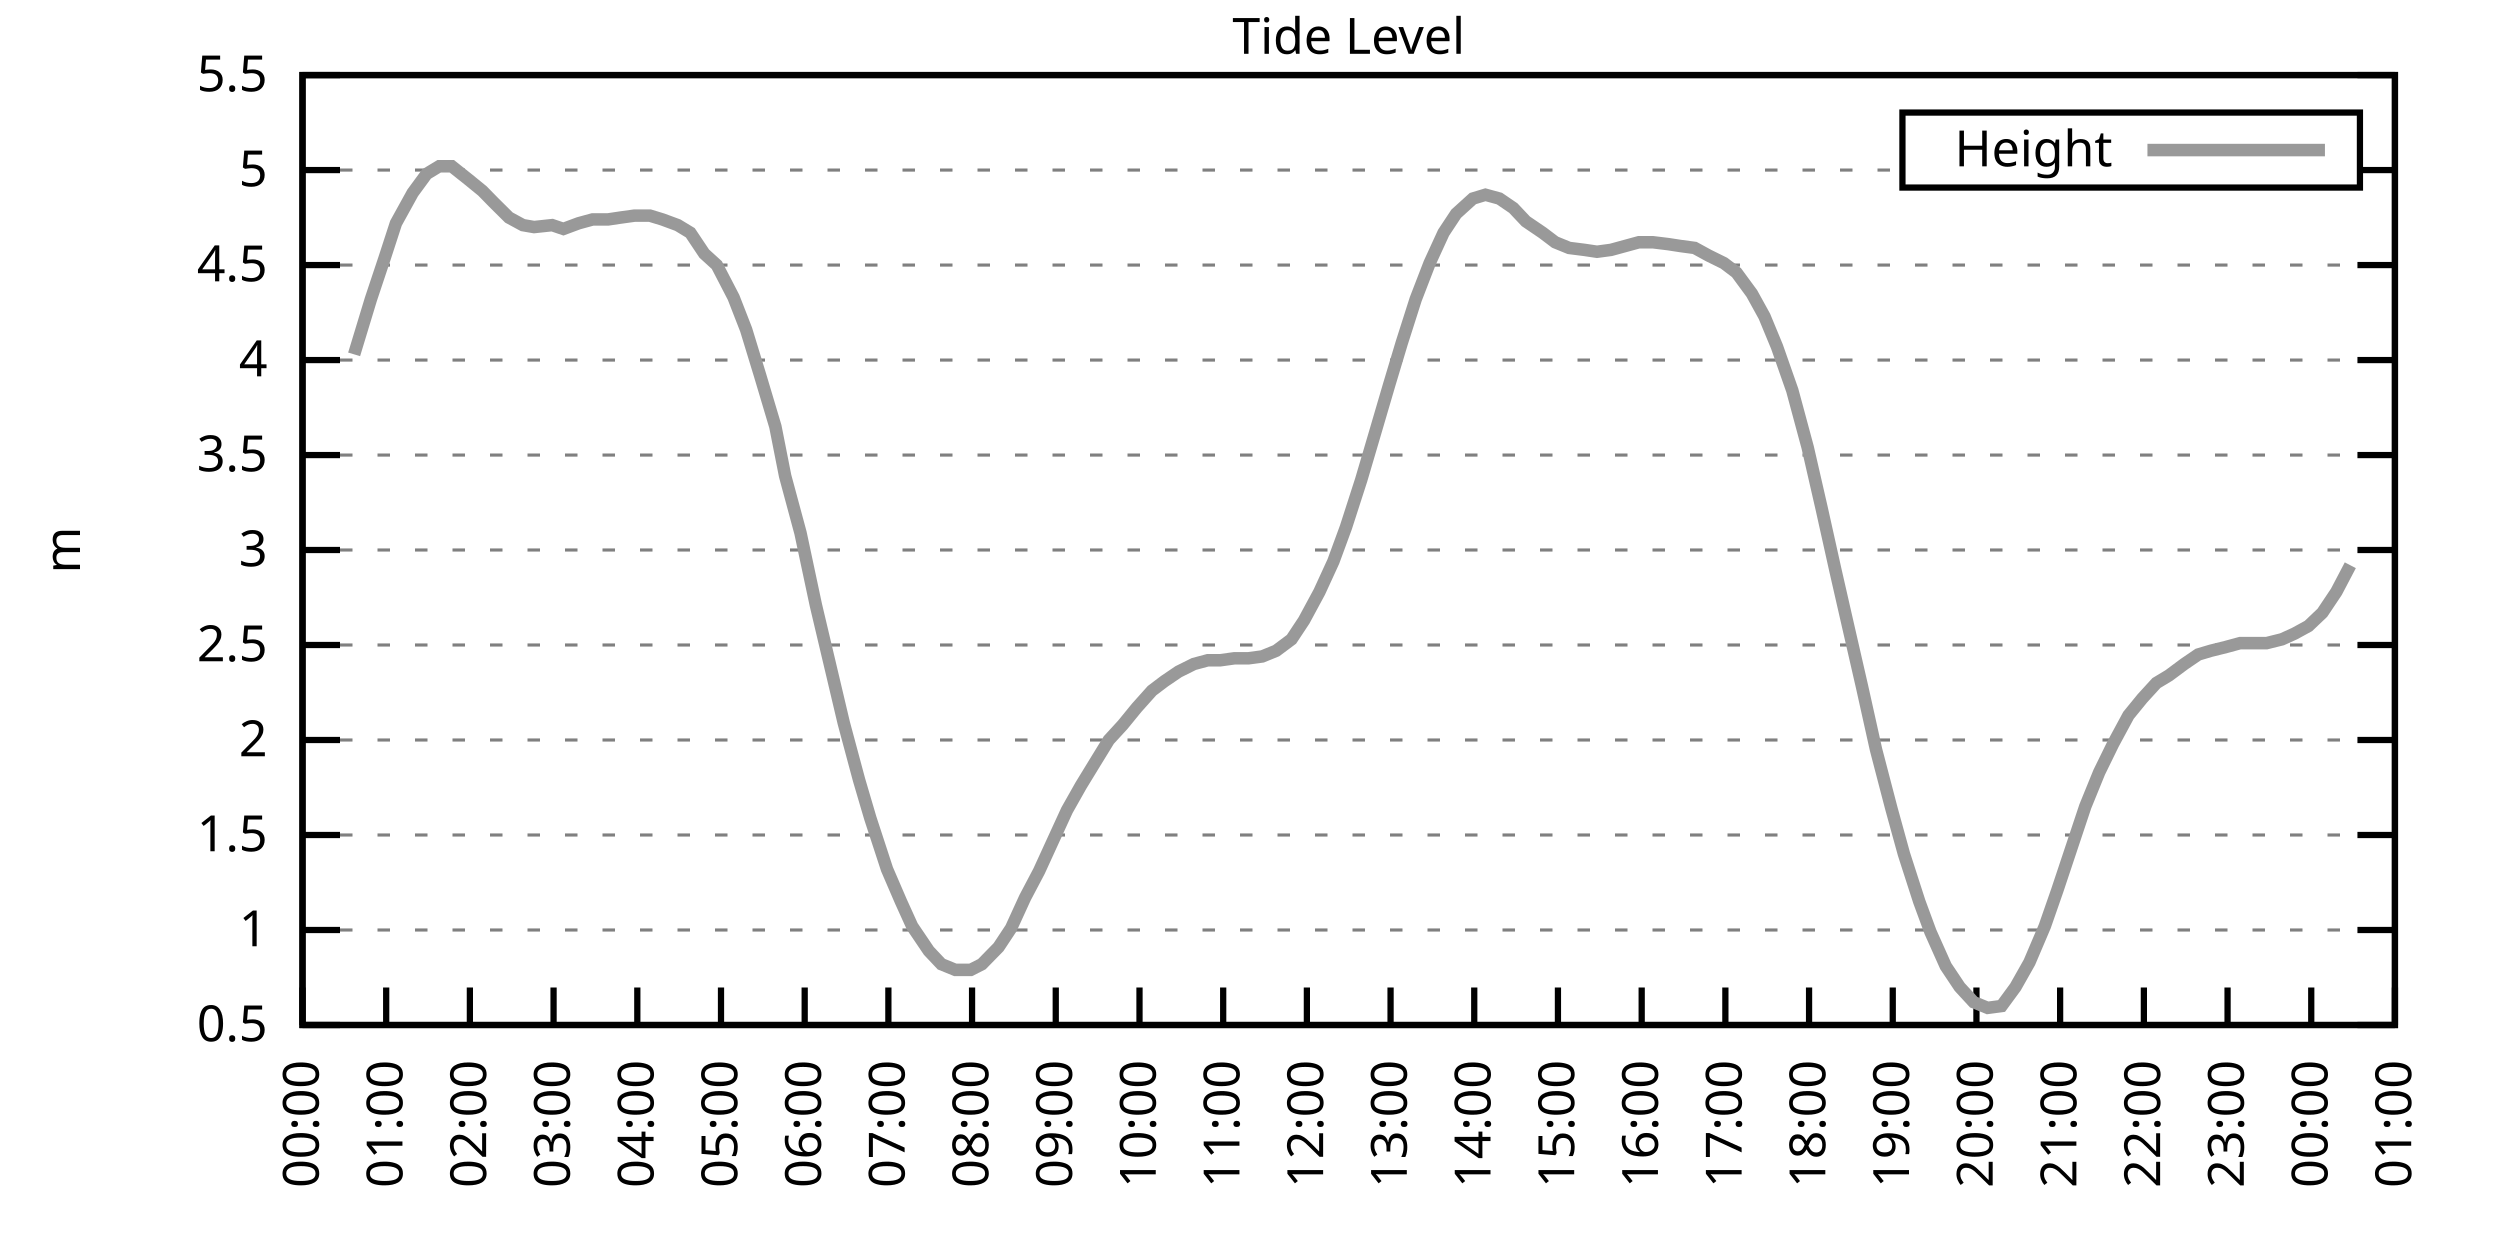
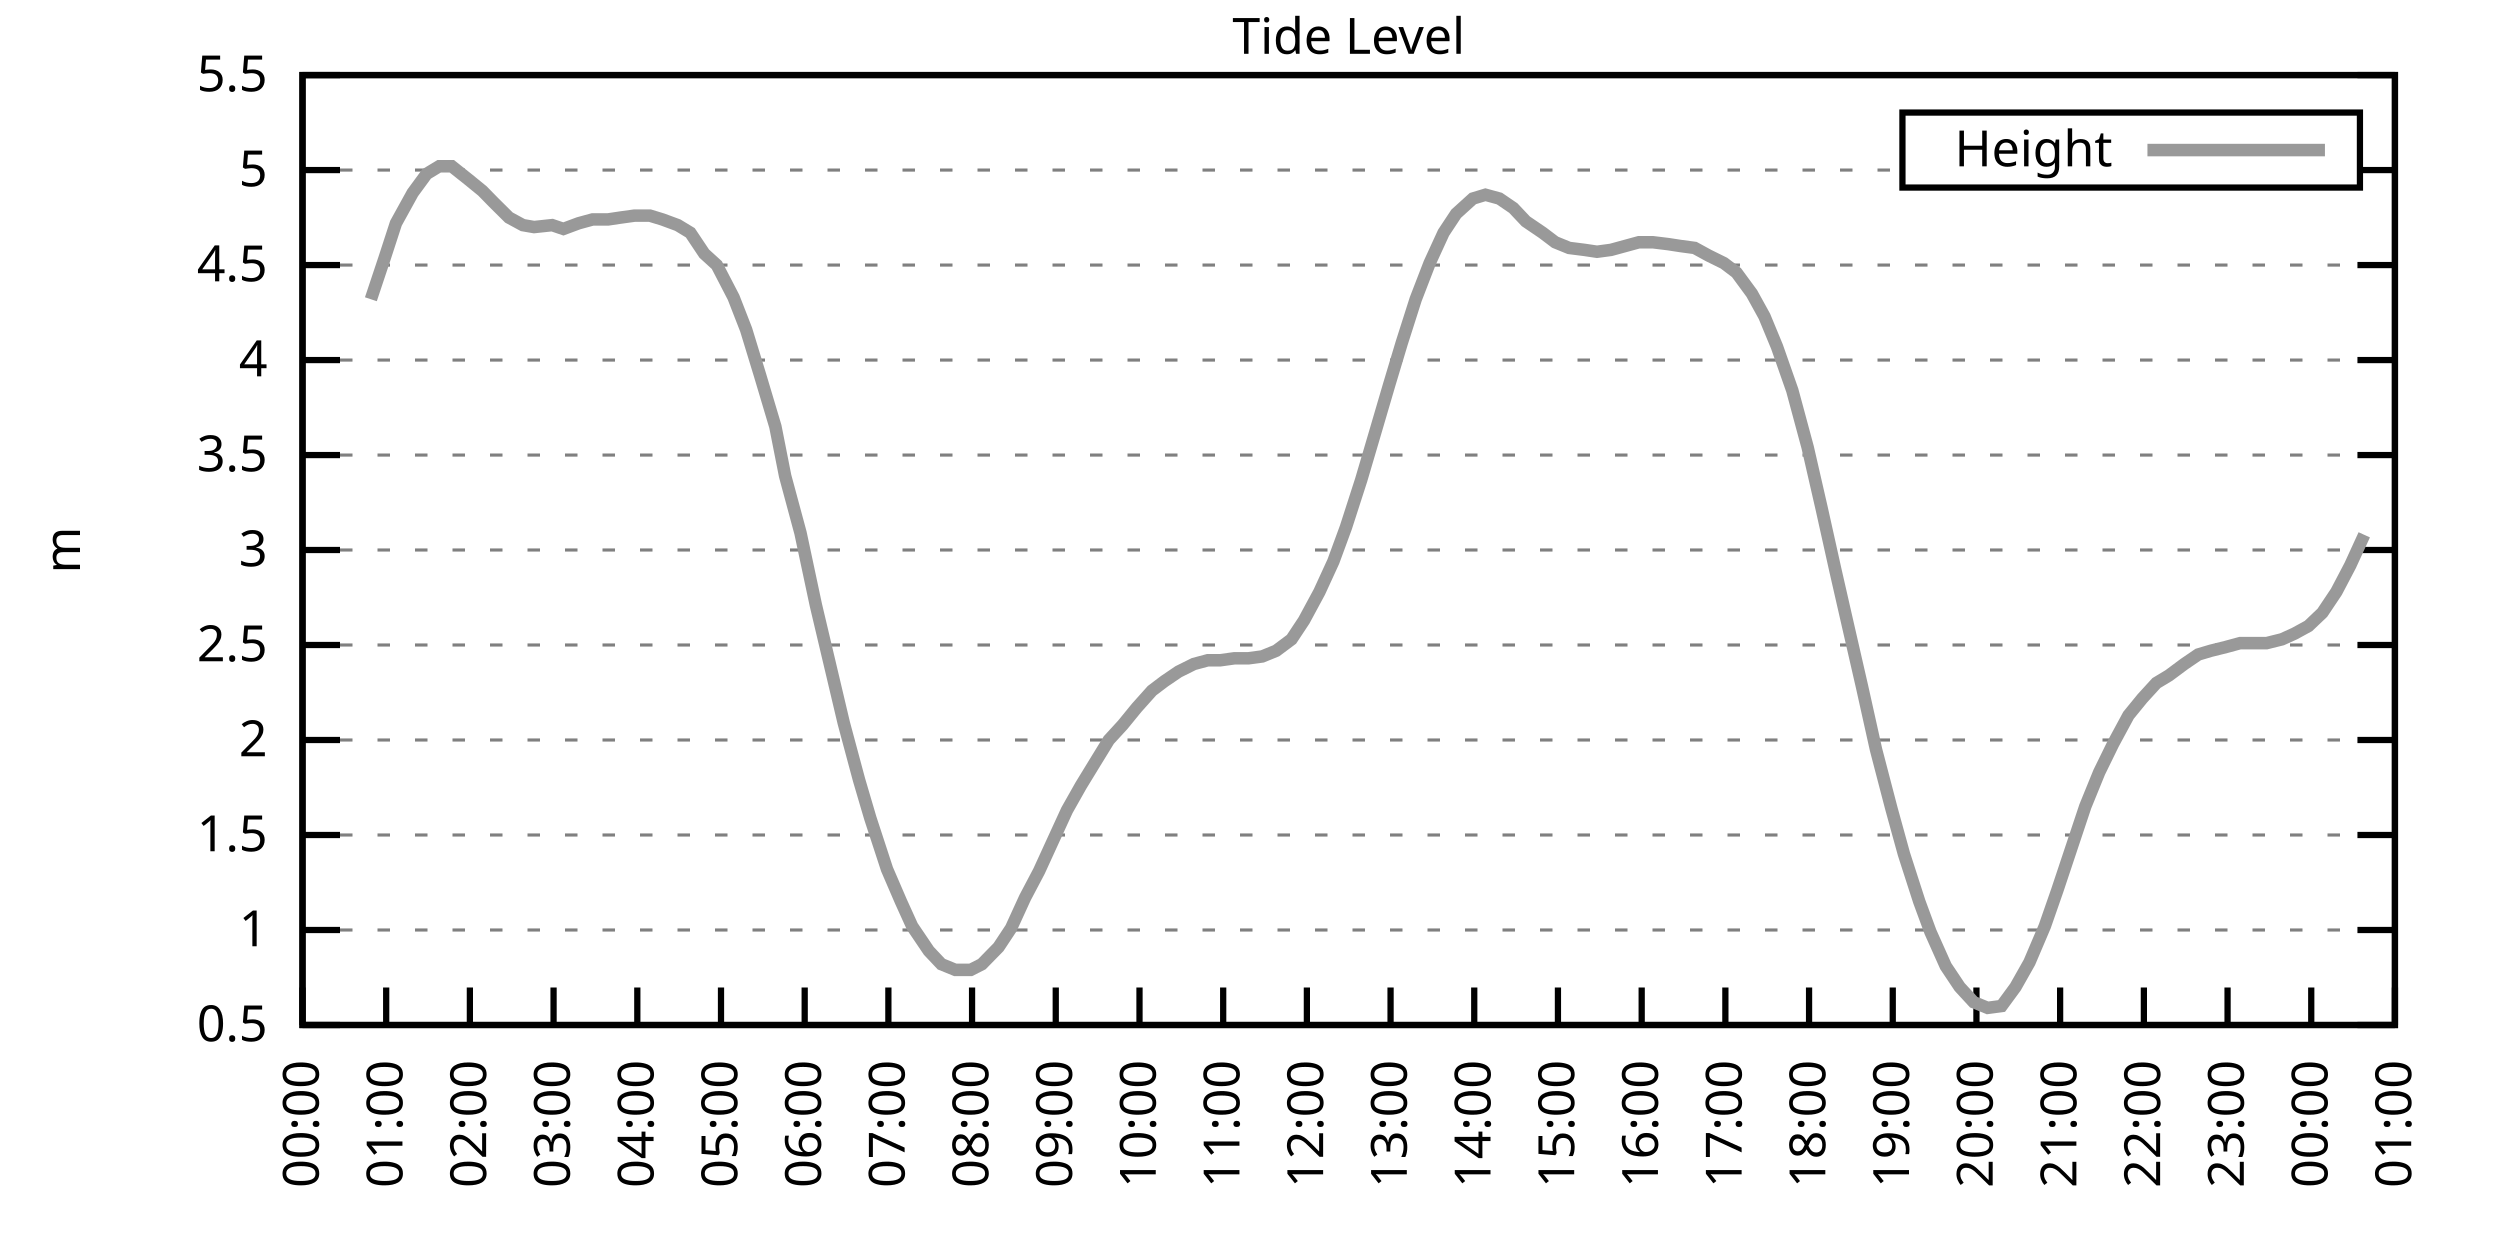
<svg xmlns="http://www.w3.org/2000/svg" xmlns:xlink="http://www.w3.org/1999/xlink" width="400" height="200" viewBox="0 0 400 200">
  <g id="gnuplot_canvas">
    <rect x="0" y="0" width="400" height="200" fill="none" />
    <defs>
      <circle id="gpDot" r="0.5" stroke-width="0.5" stroke="currentColor" />
      <path id="gpPt0" stroke-width="0.333" stroke="currentColor" d="M-1,0 h2 M0,-1 v2" />
      <path id="gpPt1" stroke-width="0.333" stroke="currentColor" d="M-1,-1 L1,1 M1,-1 L-1,1" />
      <path id="gpPt2" stroke-width="0.333" stroke="currentColor" d="M-1,0 L1,0 M0,-1 L0,1 M-1,-1 L1,1 M-1,1 L1,-1" />
      <rect id="gpPt3" stroke-width="0.333" stroke="currentColor" x="-1" y="-1" width="2" height="2" />
      <rect id="gpPt4" stroke-width="0.333" stroke="currentColor" fill="currentColor" x="-1" y="-1" width="2" height="2" />
      <circle id="gpPt5" stroke-width="0.333" stroke="currentColor" cx="0" cy="0" r="1" />
      <use xlink:href="#gpPt5" id="gpPt6" fill="currentColor" stroke="none" />
      <path id="gpPt7" stroke-width="0.333" stroke="currentColor" d="M0,-1.33 L-1.33,0.67 L1.33,0.67 z" />
      <use xlink:href="#gpPt7" id="gpPt8" fill="currentColor" stroke="none" />
      <use xlink:href="#gpPt7" id="gpPt9" stroke="currentColor" transform="rotate(180)" />
      <use xlink:href="#gpPt9" id="gpPt10" fill="currentColor" stroke="none" />
      <use xlink:href="#gpPt3" id="gpPt11" stroke="currentColor" transform="rotate(45)" />
      <use xlink:href="#gpPt11" id="gpPt12" fill="currentColor" stroke="none" />
      <path id="gpPt13" stroke-width="0.333" stroke="currentColor" d="M0,1.330 L1.265,0.411 L0.782,-1.067 L-0.782,-1.076 L-1.265,0.411 z" />
      <use xlink:href="#gpPt13" id="gpPt14" fill="currentColor" stroke="none" />
      <filter id="textbox" filterUnits="objectBoundingBox" x="0" y="0" height="1" width="1">
        <feFlood flood-color="white" flood-opacity="1" result="bgnd" />
        <feComposite in="SourceGraphic" in2="bgnd" operator="atop" />
      </filter>
      <filter id="greybox" filterUnits="objectBoundingBox" x="0" y="0" height="1" width="1">
        <feFlood flood-color="lightgrey" flood-opacity="1" result="grey" />
        <feComposite in="SourceGraphic" in2="grey" operator="atop" />
      </filter>
    </defs>
    <g fill="none" color="white" stroke="currentColor" stroke-width="1.00" stroke-linecap="butt" stroke-linejoin="miter">
</g>
    <g fill="none" color="black" stroke="currentColor" stroke-width="1.00" stroke-linecap="butt" stroke-linejoin="miter">
      <g stroke="none" shape-rendering="crispEdges">
        <polygon fill="rgb(255, 255, 255)" points="48.40,164.00 383.18,164.00 383.18,12.02 48.40,12.02 " />
      </g>
    </g>
    <g fill="none" color="black" stroke="currentColor" stroke-width="1.00" stroke-linecap="butt" stroke-linejoin="miter">
</g>
    <g fill="none" color="black" stroke="black" stroke-width="0.50" stroke-linecap="butt" stroke-linejoin="miter">
</g>
    <g fill="none" color="gray" stroke="currentColor" stroke-width="0.50" stroke-linecap="butt" stroke-linejoin="miter">
      <path stroke="gray" stroke-dasharray="2,4" class="gridline" d="M48.40,164.00 L383.19,164.00  " />
    </g>
    <g fill="none" color="gray" stroke="gray" stroke-width="1.00" stroke-linecap="butt" stroke-linejoin="miter">
</g>
    <g fill="none" color="black" stroke="currentColor" stroke-width="1.00" stroke-linecap="butt" stroke-linejoin="miter">
      <path stroke="black" d="M48.40,164.00 L54.40,164.00 M383.19,164.00 L377.19,164.00  " />
      <g transform="translate(42.80,166.60)" stroke="none" fill="black" font-family="Sans" font-size="8.00" text-anchor="end">
        <text>
          <tspan font-family="Sans"> 0.5</tspan>
        </text>
      </g>
    </g>
    <g fill="none" color="black" stroke="currentColor" stroke-width="1.00" stroke-linecap="butt" stroke-linejoin="miter">
</g>
    <g fill="none" color="black" stroke="black" stroke-width="0.50" stroke-linecap="butt" stroke-linejoin="miter">
</g>
    <g fill="none" color="gray" stroke="currentColor" stroke-width="0.50" stroke-linecap="butt" stroke-linejoin="miter">
      <path stroke="gray" stroke-dasharray="2,4" class="gridline" d="M48.40,148.80 L383.19,148.80  " />
    </g>
    <g fill="none" color="gray" stroke="gray" stroke-width="1.00" stroke-linecap="butt" stroke-linejoin="miter">
</g>
    <g fill="none" color="black" stroke="currentColor" stroke-width="1.00" stroke-linecap="butt" stroke-linejoin="miter">
      <path stroke="black" d="M48.40,148.80 L54.40,148.80 M383.19,148.80 L377.19,148.80  " />
      <g transform="translate(42.80,151.40)" stroke="none" fill="black" font-family="Sans" font-size="8.00" text-anchor="end">
        <text>
          <tspan font-family="Sans"> 1</tspan>
        </text>
      </g>
    </g>
    <g fill="none" color="black" stroke="currentColor" stroke-width="1.00" stroke-linecap="butt" stroke-linejoin="miter">
</g>
    <g fill="none" color="black" stroke="black" stroke-width="0.50" stroke-linecap="butt" stroke-linejoin="miter">
</g>
    <g fill="none" color="gray" stroke="currentColor" stroke-width="0.50" stroke-linecap="butt" stroke-linejoin="miter">
      <path stroke="gray" stroke-dasharray="2,4" class="gridline" d="M48.40,133.60 L383.19,133.60  " />
    </g>
    <g fill="none" color="gray" stroke="gray" stroke-width="1.00" stroke-linecap="butt" stroke-linejoin="miter">
</g>
    <g fill="none" color="black" stroke="currentColor" stroke-width="1.00" stroke-linecap="butt" stroke-linejoin="miter">
      <path stroke="black" d="M48.40,133.60 L54.40,133.60 M383.19,133.60 L377.19,133.60  " />
      <g transform="translate(42.80,136.20)" stroke="none" fill="black" font-family="Sans" font-size="8.00" text-anchor="end">
        <text>
          <tspan font-family="Sans"> 1.5</tspan>
        </text>
      </g>
    </g>
    <g fill="none" color="black" stroke="currentColor" stroke-width="1.00" stroke-linecap="butt" stroke-linejoin="miter">
</g>
    <g fill="none" color="black" stroke="black" stroke-width="0.50" stroke-linecap="butt" stroke-linejoin="miter">
</g>
    <g fill="none" color="gray" stroke="currentColor" stroke-width="0.50" stroke-linecap="butt" stroke-linejoin="miter">
      <path stroke="gray" stroke-dasharray="2,4" class="gridline" d="M48.40,118.40 L383.19,118.40  " />
    </g>
    <g fill="none" color="gray" stroke="gray" stroke-width="1.00" stroke-linecap="butt" stroke-linejoin="miter">
</g>
    <g fill="none" color="black" stroke="currentColor" stroke-width="1.00" stroke-linecap="butt" stroke-linejoin="miter">
      <path stroke="black" d="M48.40,118.40 L54.40,118.40 M383.19,118.40 L377.19,118.40  " />
      <g transform="translate(42.80,121.00)" stroke="none" fill="black" font-family="Sans" font-size="8.00" text-anchor="end">
        <text>
          <tspan font-family="Sans"> 2</tspan>
        </text>
      </g>
    </g>
    <g fill="none" color="black" stroke="currentColor" stroke-width="1.00" stroke-linecap="butt" stroke-linejoin="miter">
</g>
    <g fill="none" color="black" stroke="black" stroke-width="0.50" stroke-linecap="butt" stroke-linejoin="miter">
</g>
    <g fill="none" color="gray" stroke="currentColor" stroke-width="0.50" stroke-linecap="butt" stroke-linejoin="miter">
      <path stroke="gray" stroke-dasharray="2,4" class="gridline" d="M48.40,103.20 L383.19,103.20  " />
    </g>
    <g fill="none" color="gray" stroke="gray" stroke-width="1.00" stroke-linecap="butt" stroke-linejoin="miter">
</g>
    <g fill="none" color="black" stroke="currentColor" stroke-width="1.00" stroke-linecap="butt" stroke-linejoin="miter">
      <path stroke="black" d="M48.40,103.20 L54.40,103.20 M383.19,103.20 L377.19,103.20  " />
      <g transform="translate(42.80,105.80)" stroke="none" fill="black" font-family="Sans" font-size="8.00" text-anchor="end">
        <text>
          <tspan font-family="Sans"> 2.5</tspan>
        </text>
      </g>
    </g>
    <g fill="none" color="black" stroke="currentColor" stroke-width="1.00" stroke-linecap="butt" stroke-linejoin="miter">
</g>
    <g fill="none" color="black" stroke="black" stroke-width="0.50" stroke-linecap="butt" stroke-linejoin="miter">
</g>
    <g fill="none" color="gray" stroke="currentColor" stroke-width="0.50" stroke-linecap="butt" stroke-linejoin="miter">
      <path stroke="gray" stroke-dasharray="2,4" class="gridline" d="M48.40,88.00 L383.19,88.00  " />
    </g>
    <g fill="none" color="gray" stroke="gray" stroke-width="1.00" stroke-linecap="butt" stroke-linejoin="miter">
</g>
    <g fill="none" color="black" stroke="currentColor" stroke-width="1.00" stroke-linecap="butt" stroke-linejoin="miter">
      <path stroke="black" d="M48.40,88.00 L54.40,88.00 M383.19,88.00 L377.19,88.00  " />
      <g transform="translate(42.80,90.60)" stroke="none" fill="black" font-family="Sans" font-size="8.00" text-anchor="end">
        <text>
          <tspan font-family="Sans"> 3</tspan>
        </text>
      </g>
    </g>
    <g fill="none" color="black" stroke="currentColor" stroke-width="1.00" stroke-linecap="butt" stroke-linejoin="miter">
</g>
    <g fill="none" color="black" stroke="black" stroke-width="0.50" stroke-linecap="butt" stroke-linejoin="miter">
</g>
    <g fill="none" color="gray" stroke="currentColor" stroke-width="0.50" stroke-linecap="butt" stroke-linejoin="miter">
      <path stroke="gray" stroke-dasharray="2,4" class="gridline" d="M48.40,72.81 L383.19,72.81  " />
    </g>
    <g fill="none" color="gray" stroke="gray" stroke-width="1.00" stroke-linecap="butt" stroke-linejoin="miter">
</g>
    <g fill="none" color="black" stroke="currentColor" stroke-width="1.00" stroke-linecap="butt" stroke-linejoin="miter">
      <path stroke="black" d="M48.40,72.81 L54.40,72.81 M383.19,72.81 L377.19,72.81  " />
      <g transform="translate(42.80,75.41)" stroke="none" fill="black" font-family="Sans" font-size="8.00" text-anchor="end">
        <text>
          <tspan font-family="Sans"> 3.5</tspan>
        </text>
      </g>
    </g>
    <g fill="none" color="black" stroke="currentColor" stroke-width="1.00" stroke-linecap="butt" stroke-linejoin="miter">
</g>
    <g fill="none" color="black" stroke="black" stroke-width="0.50" stroke-linecap="butt" stroke-linejoin="miter">
</g>
    <g fill="none" color="gray" stroke="currentColor" stroke-width="0.50" stroke-linecap="butt" stroke-linejoin="miter">
      <path stroke="gray" stroke-dasharray="2,4" class="gridline" d="M48.40,57.61 L383.19,57.61  " />
    </g>
    <g fill="none" color="gray" stroke="gray" stroke-width="1.00" stroke-linecap="butt" stroke-linejoin="miter">
</g>
    <g fill="none" color="black" stroke="currentColor" stroke-width="1.00" stroke-linecap="butt" stroke-linejoin="miter">
      <path stroke="black" d="M48.40,57.61 L54.40,57.61 M383.19,57.61 L377.19,57.61  " />
      <g transform="translate(42.80,60.21)" stroke="none" fill="black" font-family="Sans" font-size="8.00" text-anchor="end">
        <text>
          <tspan font-family="Sans"> 4</tspan>
        </text>
      </g>
    </g>
    <g fill="none" color="black" stroke="currentColor" stroke-width="1.00" stroke-linecap="butt" stroke-linejoin="miter">
</g>
    <g fill="none" color="black" stroke="black" stroke-width="0.50" stroke-linecap="butt" stroke-linejoin="miter">
</g>
    <g fill="none" color="gray" stroke="currentColor" stroke-width="0.50" stroke-linecap="butt" stroke-linejoin="miter">
      <path stroke="gray" stroke-dasharray="2,4" class="gridline" d="M48.40,42.41 L383.19,42.41  " />
    </g>
    <g fill="none" color="gray" stroke="gray" stroke-width="1.00" stroke-linecap="butt" stroke-linejoin="miter">
</g>
    <g fill="none" color="black" stroke="currentColor" stroke-width="1.00" stroke-linecap="butt" stroke-linejoin="miter">
      <path stroke="black" d="M48.40,42.41 L54.40,42.41 M383.19,42.41 L377.19,42.41  " />
      <g transform="translate(42.80,45.01)" stroke="none" fill="black" font-family="Sans" font-size="8.00" text-anchor="end">
        <text>
          <tspan font-family="Sans"> 4.5</tspan>
        </text>
      </g>
    </g>
    <g fill="none" color="black" stroke="currentColor" stroke-width="1.00" stroke-linecap="butt" stroke-linejoin="miter">
</g>
    <g fill="none" color="black" stroke="black" stroke-width="0.50" stroke-linecap="butt" stroke-linejoin="miter">
</g>
    <g fill="none" color="gray" stroke="currentColor" stroke-width="0.50" stroke-linecap="butt" stroke-linejoin="miter">
      <path stroke="gray" stroke-dasharray="2,4" class="gridline" d="M48.40,27.21 L304.39,27.21 M377.59,27.21 L383.19,27.21  " />
    </g>
    <g fill="none" color="gray" stroke="gray" stroke-width="1.00" stroke-linecap="butt" stroke-linejoin="miter">
</g>
    <g fill="none" color="black" stroke="currentColor" stroke-width="1.00" stroke-linecap="butt" stroke-linejoin="miter">
      <path stroke="black" d="M48.40,27.21 L54.40,27.21 M383.19,27.21 L377.19,27.21  " />
      <g transform="translate(42.80,29.81)" stroke="none" fill="black" font-family="Sans" font-size="8.00" text-anchor="end">
        <text>
          <tspan font-family="Sans"> 5</tspan>
        </text>
      </g>
    </g>
    <g fill="none" color="black" stroke="currentColor" stroke-width="1.00" stroke-linecap="butt" stroke-linejoin="miter">
</g>
    <g fill="none" color="black" stroke="black" stroke-width="0.50" stroke-linecap="butt" stroke-linejoin="miter">
</g>
    <g fill="none" color="gray" stroke="currentColor" stroke-width="0.50" stroke-linecap="butt" stroke-linejoin="miter">
      <path stroke="gray" stroke-dasharray="2,4" class="gridline" d="M48.40,12.01 L383.19,12.01  " />
    </g>
    <g fill="none" color="gray" stroke="gray" stroke-width="1.00" stroke-linecap="butt" stroke-linejoin="miter">
</g>
    <g fill="none" color="black" stroke="currentColor" stroke-width="1.00" stroke-linecap="butt" stroke-linejoin="miter">
      <path stroke="black" d="M48.40,12.01 L54.40,12.01 M383.19,12.01 L377.19,12.01  " />
      <g transform="translate(42.80,14.61)" stroke="none" fill="black" font-family="Sans" font-size="8.00" text-anchor="end">
        <text>
          <tspan font-family="Sans"> 5.5</tspan>
        </text>
      </g>
    </g>
    <g fill="none" color="black" stroke="currentColor" stroke-width="1.00" stroke-linecap="butt" stroke-linejoin="miter">
      <path stroke="black" d="M48.40,164.00 L48.40,158.00  " />
      <g transform="translate(51.00,169.60) rotate(270.00)" stroke="none" fill="black" font-family="Sans" font-size="8.00" text-anchor="end">
        <text>
          <tspan font-family="Sans">00:00</tspan>
        </text>
      </g>
    </g>
    <g fill="none" color="black" stroke="currentColor" stroke-width="1.00" stroke-linecap="butt" stroke-linejoin="miter">
      <path stroke="black" d="M61.79,164.00 L61.79,158.00  " />
      <g transform="translate(64.39,169.60) rotate(270.00)" stroke="none" fill="black" font-family="Sans" font-size="8.00" text-anchor="end">
        <text>
          <tspan font-family="Sans">01:00</tspan>
        </text>
      </g>
    </g>
    <g fill="none" color="black" stroke="currentColor" stroke-width="1.00" stroke-linecap="butt" stroke-linejoin="miter">
      <path stroke="black" d="M75.18,164.00 L75.18,158.00  " />
      <g transform="translate(77.78,169.60) rotate(270.00)" stroke="none" fill="black" font-family="Sans" font-size="8.00" text-anchor="end">
        <text>
          <tspan font-family="Sans">02:00</tspan>
        </text>
      </g>
    </g>
    <g fill="none" color="black" stroke="currentColor" stroke-width="1.00" stroke-linecap="butt" stroke-linejoin="miter">
      <path stroke="black" d="M88.57,164.00 L88.57,158.00  " />
      <g transform="translate(91.17,169.60) rotate(270.00)" stroke="none" fill="black" font-family="Sans" font-size="8.00" text-anchor="end">
        <text>
          <tspan font-family="Sans">03:00</tspan>
        </text>
      </g>
    </g>
    <g fill="none" color="black" stroke="currentColor" stroke-width="1.00" stroke-linecap="butt" stroke-linejoin="miter">
      <path stroke="black" d="M101.97,164.00 L101.97,158.00  " />
      <g transform="translate(104.57,169.60) rotate(270.00)" stroke="none" fill="black" font-family="Sans" font-size="8.00" text-anchor="end">
        <text>
          <tspan font-family="Sans">04:00</tspan>
        </text>
      </g>
    </g>
    <g fill="none" color="black" stroke="currentColor" stroke-width="1.00" stroke-linecap="butt" stroke-linejoin="miter">
      <path stroke="black" d="M115.36,164.00 L115.36,158.00  " />
      <g transform="translate(117.96,169.60) rotate(270.00)" stroke="none" fill="black" font-family="Sans" font-size="8.00" text-anchor="end">
        <text>
          <tspan font-family="Sans">05:00</tspan>
        </text>
      </g>
    </g>
    <g fill="none" color="black" stroke="currentColor" stroke-width="1.00" stroke-linecap="butt" stroke-linejoin="miter">
      <path stroke="black" d="M128.75,164.00 L128.75,158.00  " />
      <g transform="translate(131.35,169.60) rotate(270.00)" stroke="none" fill="black" font-family="Sans" font-size="8.00" text-anchor="end">
        <text>
          <tspan font-family="Sans">06:00</tspan>
        </text>
      </g>
    </g>
    <g fill="none" color="black" stroke="currentColor" stroke-width="1.00" stroke-linecap="butt" stroke-linejoin="miter">
      <path stroke="black" d="M142.14,164.00 L142.14,158.00  " />
      <g transform="translate(144.74,169.60) rotate(270.00)" stroke="none" fill="black" font-family="Sans" font-size="8.00" text-anchor="end">
        <text>
          <tspan font-family="Sans">07:00</tspan>
        </text>
      </g>
    </g>
    <g fill="none" color="black" stroke="currentColor" stroke-width="1.00" stroke-linecap="butt" stroke-linejoin="miter">
      <path stroke="black" d="M155.53,164.00 L155.53,158.00  " />
      <g transform="translate(158.13,169.60) rotate(270.00)" stroke="none" fill="black" font-family="Sans" font-size="8.00" text-anchor="end">
        <text>
          <tspan font-family="Sans">08:00</tspan>
        </text>
      </g>
    </g>
    <g fill="none" color="black" stroke="currentColor" stroke-width="1.00" stroke-linecap="butt" stroke-linejoin="miter">
      <path stroke="black" d="M168.92,164.00 L168.92,158.00  " />
      <g transform="translate(171.52,169.60) rotate(270.00)" stroke="none" fill="black" font-family="Sans" font-size="8.00" text-anchor="end">
        <text>
          <tspan font-family="Sans">09:00</tspan>
        </text>
      </g>
    </g>
    <g fill="none" color="black" stroke="currentColor" stroke-width="1.00" stroke-linecap="butt" stroke-linejoin="miter">
      <path stroke="black" d="M182.32,164.00 L182.32,158.00  " />
      <g transform="translate(184.92,169.60) rotate(270.00)" stroke="none" fill="black" font-family="Sans" font-size="8.00" text-anchor="end">
        <text>
          <tspan font-family="Sans">10:00</tspan>
        </text>
      </g>
    </g>
    <g fill="none" color="black" stroke="currentColor" stroke-width="1.00" stroke-linecap="butt" stroke-linejoin="miter">
      <path stroke="black" d="M195.71,164.00 L195.71,158.00  " />
      <g transform="translate(198.31,169.60) rotate(270.00)" stroke="none" fill="black" font-family="Sans" font-size="8.00" text-anchor="end">
        <text>
          <tspan font-family="Sans">11:00</tspan>
        </text>
      </g>
    </g>
    <g fill="none" color="black" stroke="currentColor" stroke-width="1.00" stroke-linecap="butt" stroke-linejoin="miter">
      <path stroke="black" d="M209.10,164.00 L209.10,158.00  " />
      <g transform="translate(211.70,169.60) rotate(270.00)" stroke="none" fill="black" font-family="Sans" font-size="8.00" text-anchor="end">
        <text>
          <tspan font-family="Sans">12:00</tspan>
        </text>
      </g>
    </g>
    <g fill="none" color="black" stroke="currentColor" stroke-width="1.00" stroke-linecap="butt" stroke-linejoin="miter">
      <path stroke="black" d="M222.49,164.00 L222.49,158.00  " />
      <g transform="translate(225.09,169.60) rotate(270.00)" stroke="none" fill="black" font-family="Sans" font-size="8.00" text-anchor="end">
        <text>
          <tspan font-family="Sans">13:00</tspan>
        </text>
      </g>
    </g>
    <g fill="none" color="black" stroke="currentColor" stroke-width="1.00" stroke-linecap="butt" stroke-linejoin="miter">
      <path stroke="black" d="M235.88,164.00 L235.88,158.00  " />
      <g transform="translate(238.48,169.60) rotate(270.00)" stroke="none" fill="black" font-family="Sans" font-size="8.00" text-anchor="end">
        <text>
          <tspan font-family="Sans">14:00</tspan>
        </text>
      </g>
    </g>
    <g fill="none" color="black" stroke="currentColor" stroke-width="1.00" stroke-linecap="butt" stroke-linejoin="miter">
      <path stroke="black" d="M249.27,164.00 L249.27,158.00  " />
      <g transform="translate(251.87,169.60) rotate(270.00)" stroke="none" fill="black" font-family="Sans" font-size="8.00" text-anchor="end">
        <text>
          <tspan font-family="Sans">15:00</tspan>
        </text>
      </g>
    </g>
    <g fill="none" color="black" stroke="currentColor" stroke-width="1.00" stroke-linecap="butt" stroke-linejoin="miter">
      <path stroke="black" d="M262.67,164.00 L262.67,158.00  " />
      <g transform="translate(265.27,169.60) rotate(270.00)" stroke="none" fill="black" font-family="Sans" font-size="8.00" text-anchor="end">
        <text>
          <tspan font-family="Sans">16:00</tspan>
        </text>
      </g>
    </g>
    <g fill="none" color="black" stroke="currentColor" stroke-width="1.00" stroke-linecap="butt" stroke-linejoin="miter">
      <path stroke="black" d="M276.06,164.00 L276.06,158.00  " />
      <g transform="translate(278.66,169.60) rotate(270.00)" stroke="none" fill="black" font-family="Sans" font-size="8.00" text-anchor="end">
        <text>
          <tspan font-family="Sans">17:00</tspan>
        </text>
      </g>
    </g>
    <g fill="none" color="black" stroke="currentColor" stroke-width="1.00" stroke-linecap="butt" stroke-linejoin="miter">
      <path stroke="black" d="M289.45,164.00 L289.45,158.00  " />
      <g transform="translate(292.05,169.60) rotate(270.00)" stroke="none" fill="black" font-family="Sans" font-size="8.00" text-anchor="end">
        <text>
          <tspan font-family="Sans">18:00</tspan>
        </text>
      </g>
    </g>
    <g fill="none" color="black" stroke="currentColor" stroke-width="1.00" stroke-linecap="butt" stroke-linejoin="miter">
      <path stroke="black" d="M302.84,164.00 L302.84,158.00  " />
      <g transform="translate(305.44,169.60) rotate(270.00)" stroke="none" fill="black" font-family="Sans" font-size="8.00" text-anchor="end">
        <text>
          <tspan font-family="Sans">19:00</tspan>
        </text>
      </g>
    </g>
    <g fill="none" color="black" stroke="currentColor" stroke-width="1.00" stroke-linecap="butt" stroke-linejoin="miter">
      <path stroke="black" d="M316.23,164.00 L316.23,158.00  " />
      <g transform="translate(318.83,169.60) rotate(270.00)" stroke="none" fill="black" font-family="Sans" font-size="8.00" text-anchor="end">
        <text>
          <tspan font-family="Sans">20:00</tspan>
        </text>
      </g>
    </g>
    <g fill="none" color="black" stroke="currentColor" stroke-width="1.00" stroke-linecap="butt" stroke-linejoin="miter">
      <path stroke="black" d="M329.62,164.00 L329.62,158.00  " />
      <g transform="translate(332.22,169.60) rotate(270.00)" stroke="none" fill="black" font-family="Sans" font-size="8.00" text-anchor="end">
        <text>
          <tspan font-family="Sans">21:00</tspan>
        </text>
      </g>
    </g>
    <g fill="none" color="black" stroke="currentColor" stroke-width="1.00" stroke-linecap="butt" stroke-linejoin="miter">
      <path stroke="black" d="M343.02,164.00 L343.02,158.00  " />
      <g transform="translate(345.62,169.60) rotate(270.00)" stroke="none" fill="black" font-family="Sans" font-size="8.00" text-anchor="end">
        <text>
          <tspan font-family="Sans">22:00</tspan>
        </text>
      </g>
    </g>
    <g fill="none" color="black" stroke="currentColor" stroke-width="1.00" stroke-linecap="butt" stroke-linejoin="miter">
      <path stroke="black" d="M356.41,164.00 L356.41,158.00  " />
      <g transform="translate(359.01,169.60) rotate(270.00)" stroke="none" fill="black" font-family="Sans" font-size="8.00" text-anchor="end">
        <text>
          <tspan font-family="Sans">23:00</tspan>
        </text>
      </g>
    </g>
    <g fill="none" color="black" stroke="currentColor" stroke-width="1.00" stroke-linecap="butt" stroke-linejoin="miter">
      <path stroke="black" d="M369.80,164.00 L369.80,158.00  " />
      <g transform="translate(372.40,169.60) rotate(270.00)" stroke="none" fill="black" font-family="Sans" font-size="8.00" text-anchor="end">
        <text>
          <tspan font-family="Sans">00:00</tspan>
        </text>
      </g>
    </g>
    <g fill="none" color="black" stroke="currentColor" stroke-width="1.00" stroke-linecap="butt" stroke-linejoin="miter">
      <path stroke="black" d="M383.19,164.00 L383.19,158.00  " />
      <g transform="translate(385.79,169.60) rotate(270.00)" stroke="none" fill="black" font-family="Sans" font-size="8.00" text-anchor="end">
        <text>
          <tspan font-family="Sans">01:00</tspan>
        </text>
      </g>
    </g>
    <g fill="none" color="black" stroke="currentColor" stroke-width="1.00" stroke-linecap="butt" stroke-linejoin="miter">
</g>
    <g fill="none" color="black" stroke="currentColor" stroke-width="1.00" stroke-linecap="butt" stroke-linejoin="miter">
      <path stroke="black" d="M48.40,12.01 L48.40,164.00 L383.19,164.00 L383.19,12.01 L48.40,12.01 Z  " />
    </g>
    <g fill="none" color="black" stroke="currentColor" stroke-width="1.00" stroke-linecap="butt" stroke-linejoin="miter">
</g>
    <g fill="none" color="black" stroke="currentColor" stroke-width="1.00" stroke-linecap="butt" stroke-linejoin="miter">
      <path stroke="black" d="M304.39,30.01 L304.39,18.01 L377.59,18.01 L377.59,30.01 L304.39,30.01 Z  " />
    </g>
    <g id="Tide_level_plot_1">
      <g fill="none" color="white" stroke="black" stroke-width="2.00" stroke-linecap="butt" stroke-linejoin="miter">
</g>
      <g fill="none" color="black" stroke="currentColor" stroke-width="2.00" stroke-linecap="butt" stroke-linejoin="miter">
        <g transform="translate(337.99,26.61)" stroke="none" fill="black" font-family="Sans" font-size="8.00" text-anchor="end">
          <text>
            <tspan font-family="Sans">Height</tspan>
          </text>
        </g>
      </g>
      <g fill="none" color="black" stroke="currentColor" stroke-width="2.00" stroke-linecap="butt" stroke-linejoin="miter">
-         <path stroke="rgb(153, 153, 153)" d="M343.59,24.01 L371.99,24.01 M56.66,56.70 L59.34,47.88 L61.57,41.19 L63.35,35.72 L66.03,30.86 L68.26,27.82   L70.27,26.60 L72.28,26.60 L74.96,28.73 L77.19,30.55 L78.98,32.38 L81.43,34.81 L83.66,36.02 L85.45,36.33   L88.35,36.02 L90.14,36.63 L92.59,35.72 L94.82,35.11 L97.28,35.11 L99.29,34.81 L101.52,34.50 L103.98,34.50   L105.98,35.11 L108.44,36.02 L110.45,37.24 L112.68,40.58 L114.69,42.41 L117.37,47.58 L119.38,52.74 L121.61,60.04   L124.06,68.25 L125.62,76.15 L128.08,85.27 L130.54,96.82 L132.77,106.24 L135.00,115.67 L137.45,124.79 L139.24,130.87   L141.92,139.07 L144.15,144.24 L145.94,148.19 L148.61,152.14 L150.62,154.27 L152.85,155.18 L155.31,155.18 L157.10,154.27   L159.77,151.54 L161.78,148.50 L164.01,143.63 L166.25,139.38 L168.48,134.51 L170.71,129.65 L172.94,125.70 L175.17,122.05   L177.41,118.40 L179.64,115.97 L181.87,113.24 L184.32,110.50 L186.33,108.98 L188.57,107.46 L191.02,106.24 L193.25,105.64   L195.26,105.64 L197.49,105.33 L199.73,105.33 L201.96,105.03 L204.19,104.12 L206.64,102.29 L208.65,99.25 L211.11,94.69   L213.34,89.83 L215.35,84.36 L217.80,76.76 L220.04,69.16 L222.27,61.56 L224.28,54.87 L226.51,47.88 L228.74,42.10   L230.97,37.24 L232.98,34.20 L235.66,31.77 L237.67,31.16 L239.90,31.77 L242.13,33.29 L244.14,35.42 L246.82,37.24   L248.83,38.76 L251.06,39.67 L253.51,39.98 L255.52,40.28 L257.76,39.98 L259.99,39.37 L262.22,38.76 L264.45,38.76   L266.91,39.06 L268.92,39.37 L271.15,39.67 L273.38,40.89 L275.83,42.10 L277.84,43.62 L280.30,46.97 L282.31,50.62   L284.32,55.48 L286.77,62.47 L289.23,71.59 L291.46,81.32 L293.69,91.35 L295.70,100.16 L297.93,109.89 L300.16,119.92   L302.62,129.35 L304.63,136.64 L307.08,144.24 L308.87,149.10 L311.32,154.58 L313.55,157.92 L315.79,160.35 L318.02,161.26   L320.25,160.96 L322.48,157.92 L324.71,153.97 L327.17,148.19 L329.18,142.42 L331.41,135.73 L333.64,129.04 L335.87,123.57   L338.10,119.01 L340.56,114.45 L342.79,111.72 L345.02,109.28 L347.03,108.07 L349.49,106.24 L351.72,104.72 L353.73,104.12   L356.18,103.51 L358.42,102.90 L360.42,102.90 L362.66,102.90 L365.11,102.29 L367.12,101.38 L369.35,100.16 L371.58,98.04   L373.82,94.69 L376.05,90.44  " />
+         <path stroke="rgb(153, 153, 153)" d="M343.59,24.01 L371.99,24.01 M59.34,47.88 L61.57,41.19 L63.35,35.72 L66.03,30.86 L68.26,27.82 L70.27,26.60   L72.28,26.60 L74.96,28.73 L77.19,30.55 L78.98,32.38 L81.43,34.81 L83.66,36.02 L85.45,36.33 L88.35,36.02   L90.14,36.63 L92.59,35.72 L94.82,35.11 L97.28,35.11 L99.29,34.81 L101.52,34.50 L103.98,34.50 L105.98,35.11   L108.44,36.02 L110.45,37.24 L112.68,40.58 L114.69,42.41 L117.37,47.58 L119.38,52.74 L121.61,60.04 L124.06,68.25   L125.62,76.15 L128.08,85.27 L130.54,96.82 L132.77,106.24 L135.00,115.67 L137.45,124.79 L139.24,130.87 L141.92,139.07   L144.15,144.24 L145.94,148.19 L148.61,152.14 L150.62,154.27 L152.85,155.18 L155.31,155.18 L157.10,154.27 L159.77,151.54   L161.78,148.50 L164.01,143.63 L166.25,139.38 L168.48,134.51 L170.71,129.65 L172.94,125.70 L175.17,122.05 L177.41,118.40   L179.64,115.97 L181.87,113.24 L184.32,110.50 L186.33,108.98 L188.57,107.46 L191.02,106.24 L193.25,105.64 L195.26,105.64   L197.49,105.33 L199.73,105.33 L201.96,105.03 L204.19,104.12 L206.64,102.29 L208.65,99.25 L211.11,94.69 L213.34,89.83   L215.35,84.36 L217.80,76.76 L220.04,69.16 L222.27,61.56 L224.28,54.87 L226.51,47.88 L228.74,42.10 L230.97,37.24   L232.98,34.20 L235.66,31.77 L237.67,31.16 L239.90,31.77 L242.13,33.29 L244.14,35.42 L246.82,37.24 L248.83,38.76   L251.06,39.67 L253.51,39.98 L255.52,40.28 L257.76,39.98 L259.99,39.37 L262.22,38.76 L264.45,38.76 L266.91,39.06   L268.92,39.37 L271.15,39.67 L273.38,40.89 L275.83,42.10 L277.84,43.62 L280.30,46.97 L282.31,50.62 L284.32,55.48   L286.77,62.47 L289.23,71.59 L291.46,81.32 L293.69,91.35 L295.70,100.16 L297.93,109.89 L300.16,119.92 L302.62,129.35   L304.63,136.64 L307.08,144.24 L308.87,149.10 L311.32,154.58 L313.55,157.92 L315.79,160.35 L318.02,161.26 L320.25,160.96   L322.48,157.92 L324.71,153.97 L327.17,148.19 L329.18,142.42 L331.41,135.73 L333.64,129.04 L335.87,123.57 L338.10,119.01   L340.56,114.45 L342.79,111.72 L345.02,109.28 L347.03,108.07 L349.49,106.24 L351.72,104.72 L353.73,104.12 L356.18,103.51   L358.42,102.90 L360.42,102.90 L362.66,102.90 L365.11,102.29 L367.12,101.38 L369.35,100.16 L371.58,98.04 L373.82,94.69   L376.05,90.44 L378.28,85.57  " />
      </g>
    </g>
    <g fill="none" color="black" stroke="currentColor" stroke-width="2.00" stroke-linecap="butt" stroke-linejoin="miter">
</g>
    <g fill="none" color="black" stroke="black" stroke-width="1.00" stroke-linecap="butt" stroke-linejoin="miter">
</g>
    <g fill="none" color="black" stroke="currentColor" stroke-width="1.00" stroke-linecap="butt" stroke-linejoin="miter">
      <path stroke="black" d="M48.40,12.01 L48.40,164.00 L383.19,164.00 L383.19,12.01 L48.40,12.01 Z  " />
      <g transform="translate(12.80,88.01) rotate(270.00)" stroke="none" fill="black" font-family="Sans" font-size="8.00" text-anchor="middle">
        <text>
          <tspan font-family="Sans">m</tspan>
        </text>
      </g>
    </g>
    <g fill="none" color="black" stroke="currentColor" stroke-width="1.00" stroke-linecap="butt" stroke-linejoin="miter">
</g>
    <g fill="none" color="black" stroke="currentColor" stroke-width="1.00" stroke-linecap="butt" stroke-linejoin="miter">
      <g transform="translate(215.79,8.61)" stroke="none" fill="black" font-family="Sans" font-size="8.00" text-anchor="middle">
        <text>
          <tspan font-family="Sans">Tide Level</tspan>
        </text>
      </g>
    </g>
    <g fill="none" color="black" stroke="currentColor" stroke-width="1.00" stroke-linecap="butt" stroke-linejoin="miter">
</g>
  </g>
</svg>
